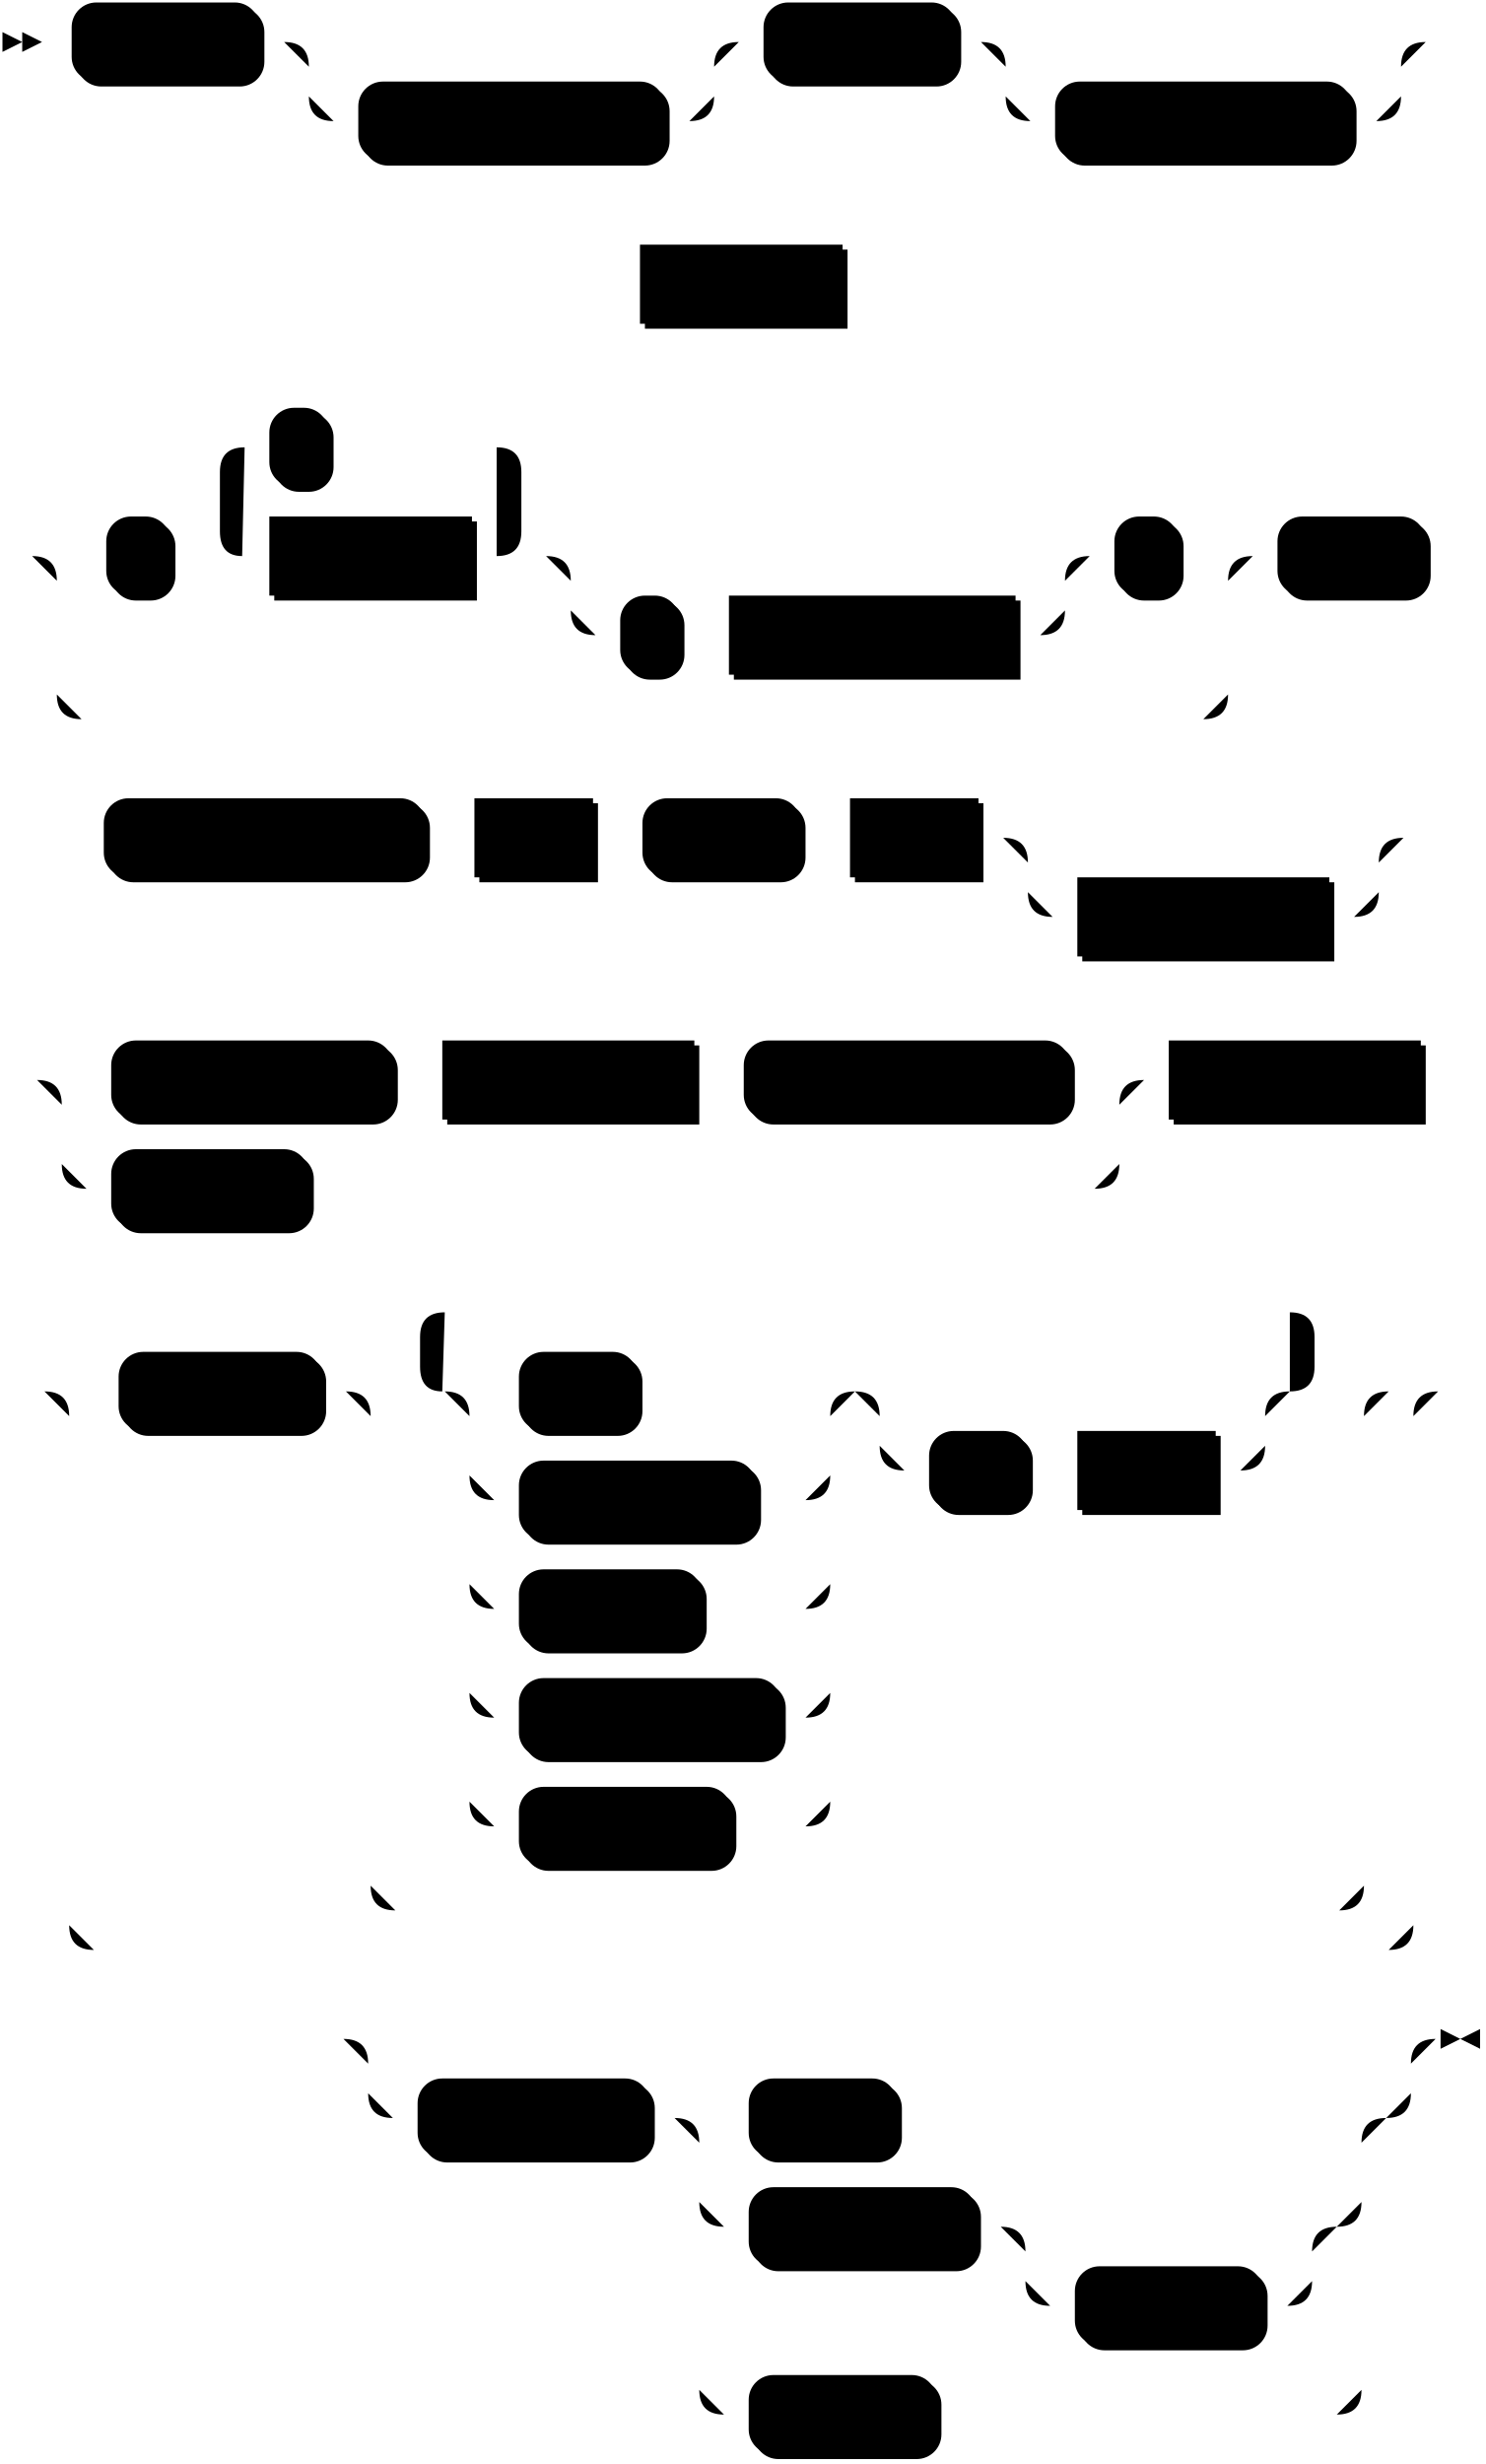
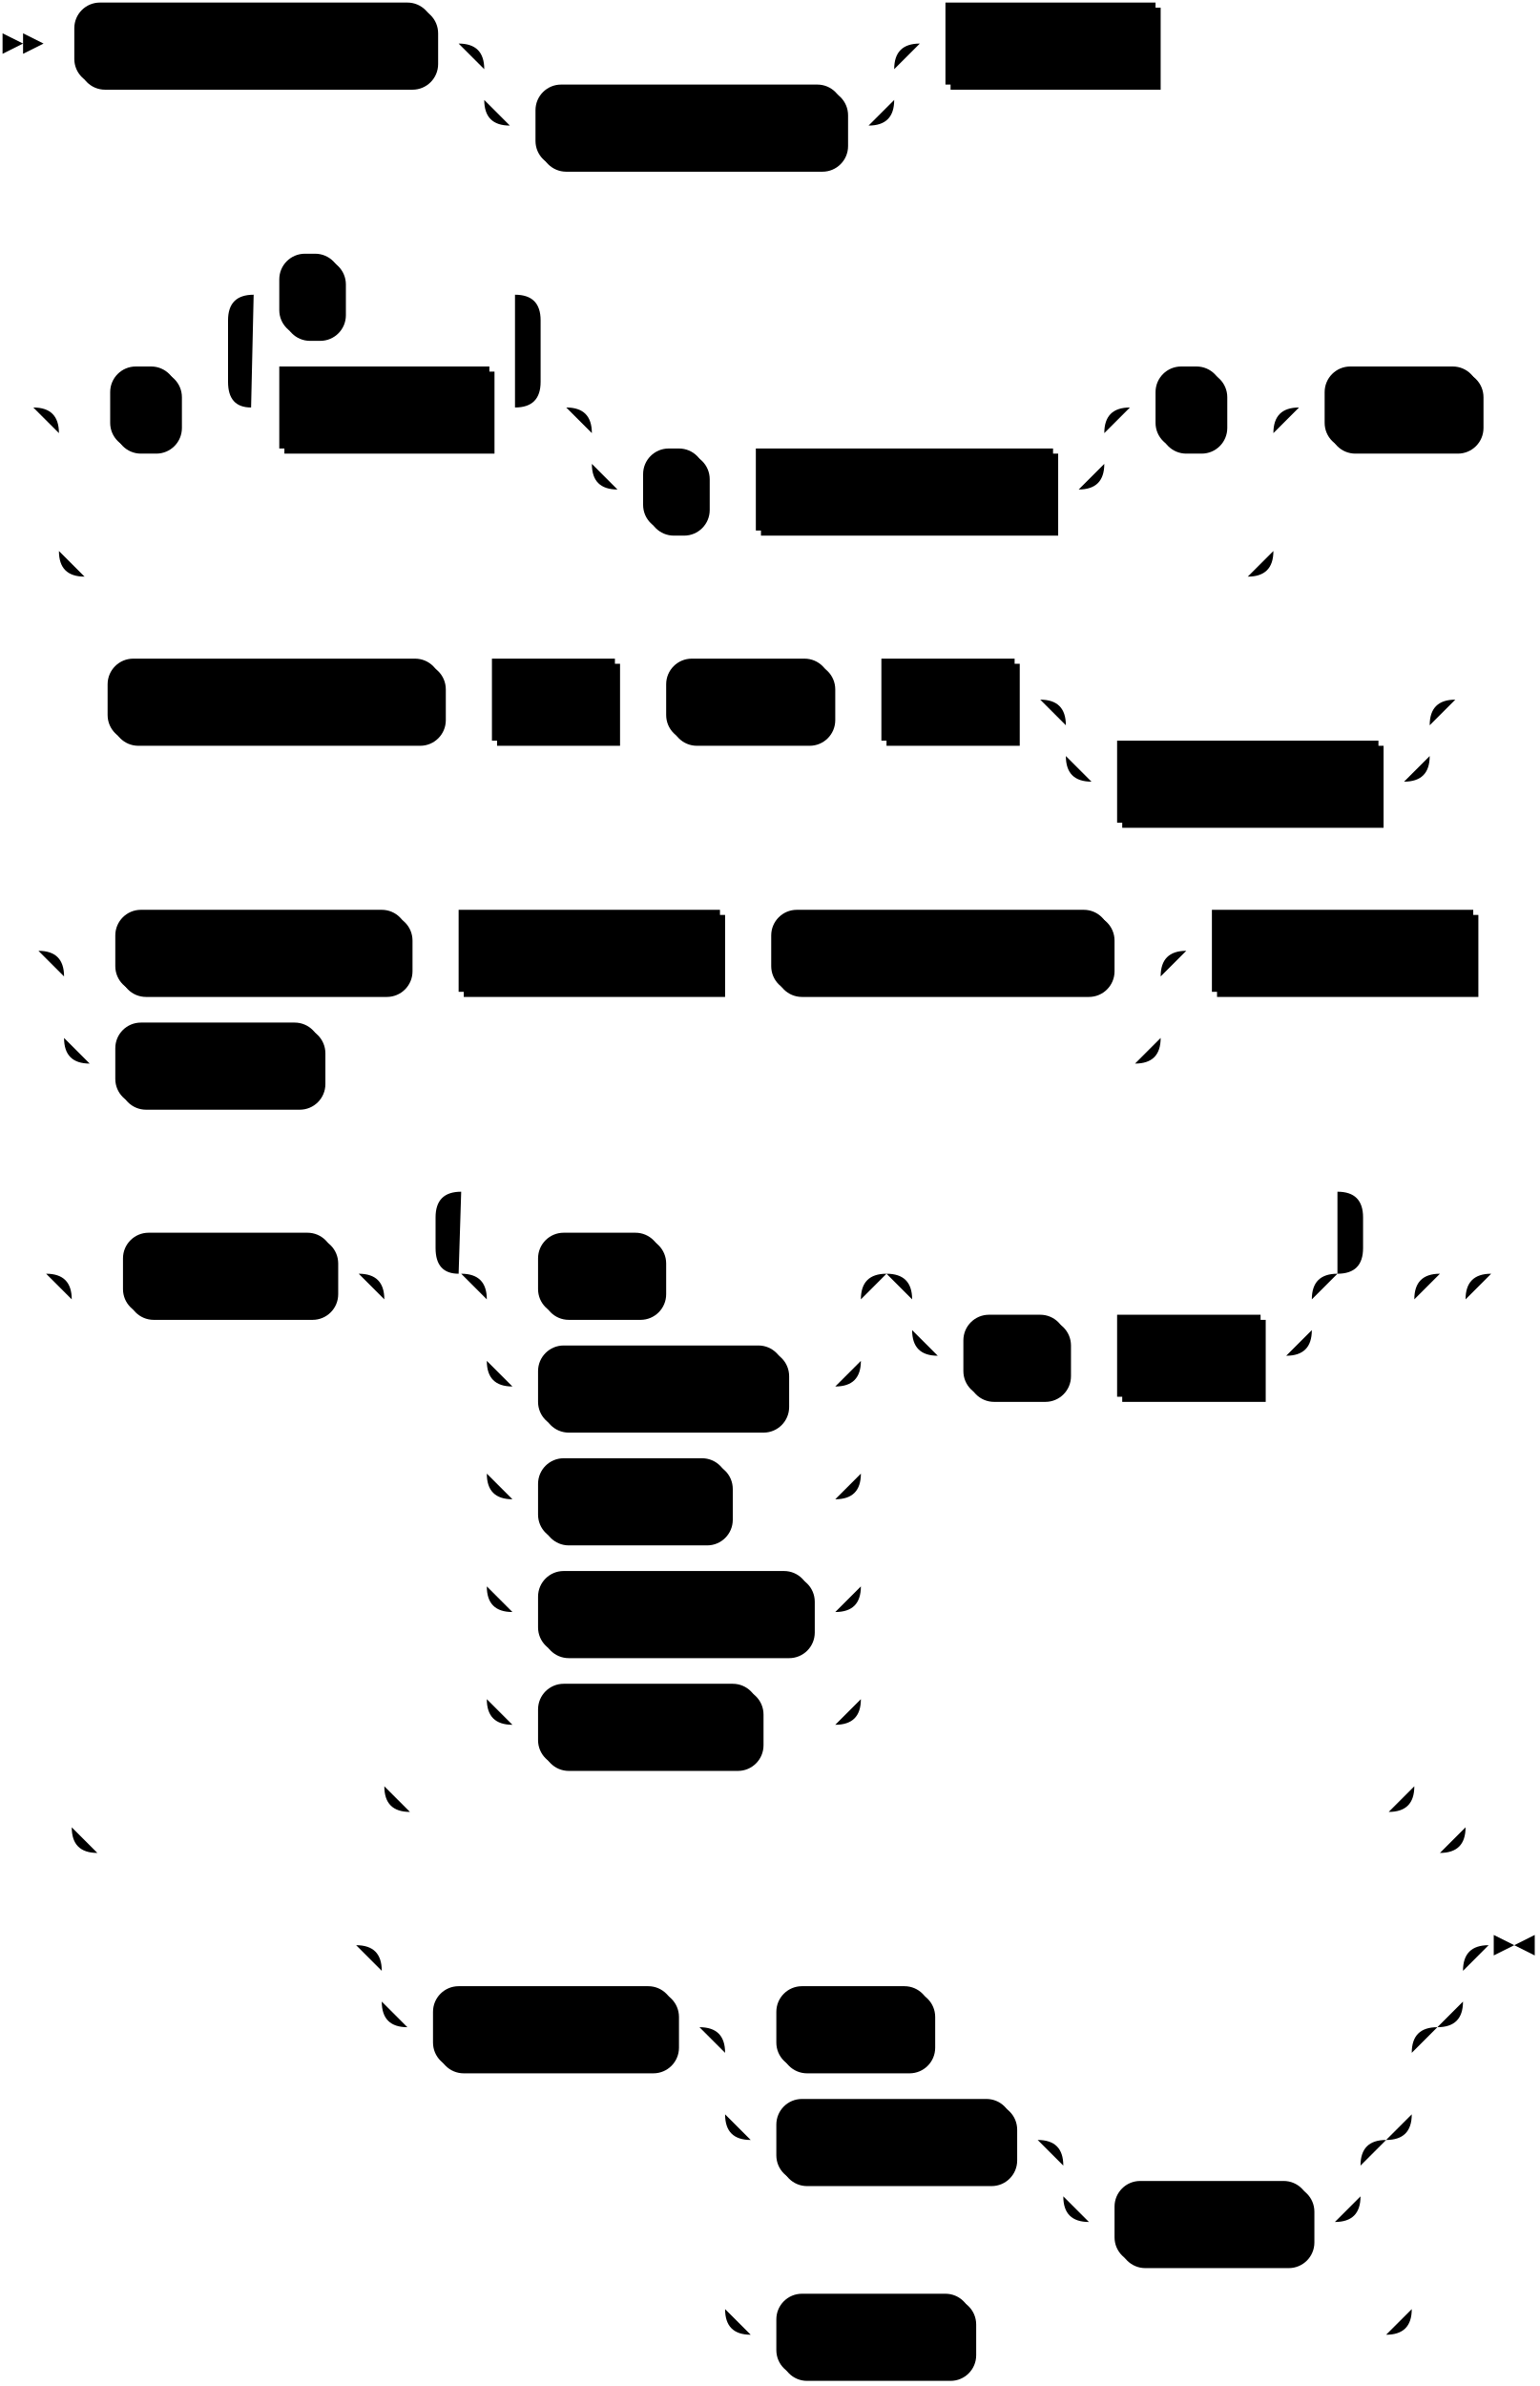
- <svg xmlns="http://www.w3.org/2000/svg" width="601" height="997">
+ <svg xmlns="http://www.w3.org/2000/svg" width="601" height="931">
  <polygon points="9 17 1 13 1 21" />
  <polygon points="17 17 9 13 9 21" />
-   <rect x="31" y="3" width="76" height="32" rx="10" />
-   <rect x="29" y="1" width="76" height="32" class="terminal" rx="10" />
-   <text class="terminal" x="39" y="21">CREATE</text>
-   <rect x="147" y="35" width="124" height="32" rx="10" />
-   <rect x="145" y="33" width="124" height="32" class="terminal" rx="10" />
-   <text class="terminal" x="155" y="53">MATERIALIZED</text>
-   <rect x="311" y="3" width="78" height="32" rx="10" />
-   <rect x="309" y="1" width="78" height="32" class="terminal" rx="10" />
-   <text class="terminal" x="319" y="21">SOURCE</text>
-   <rect x="429" y="35" width="120" height="32" rx="10" />
-   <rect x="427" y="33" width="120" height="32" class="terminal" rx="10" />
-   <text class="terminal" x="437" y="53">IF NOT EXISTS</text>
-   <rect x="261" y="101" width="82" height="32" />
-   <rect x="259" y="99" width="82" height="32" class="nonterminal" />
-   <text class="nonterminal" x="269" y="119">src_name</text>
-   <rect x="45" y="211" width="26" height="32" rx="10" />
-   <rect x="43" y="209" width="26" height="32" class="terminal" rx="10" />
-   <text class="terminal" x="53" y="229">(</text>
-   <rect x="111" y="211" width="82" height="32" />
-   <rect x="109" y="209" width="82" height="32" class="nonterminal" />
-   <text class="nonterminal" x="119" y="229">col_name</text>
-   <rect x="111" y="167" width="24" height="32" rx="10" />
-   <rect x="109" y="165" width="24" height="32" class="terminal" rx="10" />
-   <text class="terminal" x="119" y="185">,</text>
-   <rect x="253" y="243" width="24" height="32" rx="10" />
-   <rect x="251" y="241" width="24" height="32" class="terminal" rx="10" />
-   <text class="terminal" x="261" y="261">,</text>
-   <rect x="297" y="243" width="116" height="32" />
-   <rect x="295" y="241" width="116" height="32" class="nonterminal" />
-   <text class="nonterminal" x="305" y="261">key_constraint</text>
-   <rect x="453" y="211" width="26" height="32" rx="10" />
-   <rect x="451" y="209" width="26" height="32" class="terminal" rx="10" />
-   <text class="terminal" x="461" y="229">)</text>
-   <rect x="519" y="211" width="60" height="32" rx="10" />
-   <rect x="517" y="209" width="60" height="32" class="terminal" rx="10" />
-   <text class="terminal" x="527" y="229">FROM</text>
-   <rect x="44" y="325" width="130" height="32" rx="10" />
-   <rect x="42" y="323" width="130" height="32" class="terminal" rx="10" />
-   <text class="terminal" x="52" y="343">KAFKA BROKER</text>
-   <rect x="194" y="325" width="48" height="32" />
-   <rect x="192" y="323" width="48" height="32" class="nonterminal" />
-   <text class="nonterminal" x="202" y="343">host</text>
-   <rect x="262" y="325" width="64" height="32" rx="10" />
-   <rect x="260" y="323" width="64" height="32" class="terminal" rx="10" />
-   <text class="terminal" x="270" y="343">TOPIC</text>
-   <rect x="346" y="325" width="52" height="32" />
-   <rect x="344" y="323" width="52" height="32" class="nonterminal" />
-   <text class="nonterminal" x="354" y="343">topic</text>
-   <rect x="438" y="357" width="102" height="32" />
-   <rect x="436" y="355" width="102" height="32" class="nonterminal" />
-   <text class="nonterminal" x="446" y="375">with_options</text>
-   <rect x="47" y="423" width="114" height="32" rx="10" />
-   <rect x="45" y="421" width="114" height="32" class="terminal" rx="10" />
-   <text class="terminal" x="55" y="441">KEY FORMAT</text>
-   <rect x="181" y="423" width="102" height="32" />
-   <rect x="179" y="421" width="102" height="32" class="nonterminal" />
-   <text class="nonterminal" x="189" y="441">format_spec</text>
-   <rect x="303" y="423" width="132" height="32" rx="10" />
-   <rect x="301" y="421" width="132" height="32" class="terminal" rx="10" />
-   <text class="terminal" x="311" y="441">VALUE FORMAT</text>
-   <rect x="47" y="467" width="80" height="32" rx="10" />
-   <rect x="45" y="465" width="80" height="32" class="terminal" rx="10" />
-   <text class="terminal" x="55" y="485">FORMAT</text>
-   <rect x="475" y="423" width="102" height="32" />
-   <rect x="473" y="421" width="102" height="32" class="nonterminal" />
-   <text class="nonterminal" x="483" y="441">format_spec</text>
-   <rect x="50" y="549" width="82" height="32" rx="10" />
-   <rect x="48" y="547" width="82" height="32" class="terminal" rx="10" />
-   <text class="terminal" x="58" y="567">INCLUDE</text>
-   <rect x="212" y="549" width="48" height="32" rx="10" />
-   <rect x="210" y="547" width="48" height="32" class="terminal" rx="10" />
-   <text class="terminal" x="220" y="567">KEY</text>
-   <rect x="212" y="593" width="96" height="32" rx="10" />
-   <rect x="210" y="591" width="96" height="32" class="terminal" rx="10" />
-   <text class="terminal" x="220" y="611">PARTITION</text>
-   <rect x="212" y="637" width="74" height="32" rx="10" />
-   <rect x="210" y="635" width="74" height="32" class="terminal" rx="10" />
-   <text class="terminal" x="220" y="655">OFFSET</text>
-   <rect x="212" y="681" width="106" height="32" rx="10" />
-   <rect x="210" y="679" width="106" height="32" class="terminal" rx="10" />
-   <text class="terminal" x="220" y="699">TIMESTAMP</text>
-   <rect x="212" y="725" width="86" height="32" rx="10" />
-   <rect x="210" y="723" width="86" height="32" class="terminal" rx="10" />
-   <text class="terminal" x="220" y="743">HEADERS</text>
-   <rect x="378" y="581" width="40" height="32" rx="10" />
-   <rect x="376" y="579" width="40" height="32" class="terminal" rx="10" />
-   <text class="terminal" x="386" y="599">AS</text>
-   <rect x="438" y="581" width="56" height="32" />
-   <rect x="436" y="579" width="56" height="32" class="nonterminal" />
-   <text class="nonterminal" x="446" y="599">name</text>
-   <rect x="171" y="843" width="94" height="32" rx="10" />
-   <rect x="169" y="841" width="94" height="32" class="terminal" rx="10" />
-   <text class="terminal" x="179" y="861">ENVELOPE</text>
-   <rect x="305" y="843" width="60" height="32" rx="10" />
-   <rect x="303" y="841" width="60" height="32" class="terminal" rx="10" />
-   <text class="terminal" x="313" y="861">NONE</text>
-   <rect x="305" y="887" width="92" height="32" rx="10" />
-   <rect x="303" y="885" width="92" height="32" class="terminal" rx="10" />
-   <text class="terminal" x="313" y="905">DEBEZIUM</text>
-   <rect x="437" y="919" width="76" height="32" rx="10" />
-   <rect x="435" y="917" width="76" height="32" class="terminal" rx="10" />
-   <text class="terminal" x="445" y="937">UPSERT</text>
-   <rect x="305" y="963" width="76" height="32" rx="10" />
-   <rect x="303" y="961" width="76" height="32" class="terminal" rx="10" />
-   <text class="terminal" x="313" y="981">UPSERT</text>
-   <path class="line" d="m17 17 h2 m0 0 h10 m76 0 h10 m20 0 h10 m0 0 h134 m-164 0 h20 m144 0 h20 m-184 0 q10 0 10 10 m164 0 q0 -10 10 -10 m-174 10 v12 m164 0 v-12 m-164 12 q0 10 10 10 m144 0 q10 0 10 -10 m-154 10 h10 m124 0 h10 m20 -32 h10 m78 0 h10 m20 0 h10 m0 0 h130 m-160 0 h20 m140 0 h20 m-180 0 q10 0 10 10 m160 0 q0 -10 10 -10 m-170 10 v12 m160 0 v-12 m-160 12 q0 10 10 10 m140 0 q10 0 10 -10 m-150 10 h10 m120 0 h10 m22 -32 l2 0 m2 0 l2 0 m2 0 l2 0 m-352 98 l2 0 m2 0 l2 0 m2 0 l2 0 m2 0 h10 m82 0 h10 m2 0 l2 0 m2 0 l2 0 m2 0 l2 0 m-362 110 l2 0 m2 0 l2 0 m2 0 l2 0 m22 0 h10 m26 0 h10 m20 0 h10 m82 0 h10 m-122 0 l20 0 m-1 0 q-9 0 -9 -10 l0 -24 q0 -10 10 -10 m102 44 l20 0 m-20 0 q10 0 10 -10 l0 -24 q0 -10 -10 -10 m-102 0 h10 m24 0 h10 m0 0 h58 m40 44 h10 m0 0 h170 m-200 0 h20 m180 0 h20 m-220 0 q10 0 10 10 m200 0 q0 -10 10 -10 m-210 10 v12 m200 0 v-12 m-200 12 q0 10 10 10 m180 0 q10 0 10 -10 m-190 10 h10 m24 0 h10 m0 0 h10 m116 0 h10 m20 -32 h10 m26 0 h10 m-474 0 h20 m454 0 h20 m-494 0 q10 0 10 10 m474 0 q0 -10 10 -10 m-484 10 v46 m474 0 v-46 m-474 46 q0 10 10 10 m454 0 q10 0 10 -10 m-464 10 h10 m0 0 h444 m20 -66 h10 m60 0 h10 m2 0 l2 0 m2 0 l2 0 m2 0 l2 0 m-579 114 l2 0 m2 0 l2 0 m2 0 l2 0 m2 0 h10 m130 0 h10 m0 0 h10 m48 0 h10 m0 0 h10 m64 0 h10 m0 0 h10 m52 0 h10 m20 0 h10 m0 0 h112 m-142 0 h20 m122 0 h20 m-162 0 q10 0 10 10 m142 0 q0 -10 10 -10 m-152 10 v12 m142 0 v-12 m-142 12 q0 10 10 10 m122 0 q10 0 10 -10 m-132 10 h10 m102 0 h10 m22 -32 l2 0 m2 0 l2 0 m2 0 l2 0 m-577 98 l2 0 m2 0 l2 0 m2 0 l2 0 m22 0 h10 m114 0 h10 m0 0 h10 m102 0 h10 m0 0 h10 m132 0 h10 m-428 0 h20 m408 0 h20 m-448 0 q10 0 10 10 m428 0 q0 -10 10 -10 m-438 10 v24 m428 0 v-24 m-428 24 q0 10 10 10 m408 0 q10 0 10 -10 m-418 10 h10 m80 0 h10 m0 0 h308 m20 -44 h10 m102 0 h10 m2 0 l2 0 m2 0 l2 0 m2 0 l2 0 m-591 126 l2 0 m2 0 l2 0 m2 0 l2 0 m22 0 h10 m82 0 h10 m60 0 h10 m48 0 h10 m0 0 h58 m-146 0 h20 m126 0 h20 m-166 0 q10 0 10 10 m146 0 q0 -10 10 -10 m-156 10 v24 m146 0 v-24 m-146 24 q0 10 10 10 m126 0 q10 0 10 -10 m-136 10 h10 m96 0 h10 m0 0 h10 m-136 -10 v20 m146 0 v-20 m-146 20 v24 m146 0 v-24 m-146 24 q0 10 10 10 m126 0 q10 0 10 -10 m-136 10 h10 m74 0 h10 m0 0 h32 m-136 -10 v20 m146 0 v-20 m-146 20 v24 m146 0 v-24 m-146 24 q0 10 10 10 m126 0 q10 0 10 -10 m-136 10 h10 m106 0 h10 m-136 -10 v20 m146 0 v-20 m-146 20 v24 m146 0 v-24 m-146 24 q0 10 10 10 m126 0 q10 0 10 -10 m-136 10 h10 m86 0 h10 m0 0 h20 m40 -176 h10 m0 0 h126 m-156 0 h20 m136 0 h20 m-176 0 q10 0 10 10 m156 0 q0 -10 10 -10 m-166 10 v12 m156 0 v-12 m-156 12 q0 10 10 10 m136 0 q10 0 10 -10 m-146 10 h10 m40 0 h10 m0 0 h10 m56 0 h10 m-342 -32 l20 0 m-1 0 q-9 0 -9 -10 l0 -12 q0 -10 10 -10 m342 32 l20 0 m-20 0 q10 0 10 -10 l0 -12 q0 -10 -10 -10 m-342 0 h10 m0 0 h332 m-382 32 h20 m382 0 h20 m-422 0 q10 0 10 10 m402 0 q0 -10 10 -10 m-412 10 v190 m402 0 v-190 m-402 190 q0 10 10 10 m382 0 q10 0 10 -10 m-392 10 h10 m0 0 h372 m-524 -210 h20 m524 0 h20 m-564 0 q10 0 10 10 m544 0 q0 -10 10 -10 m-554 10 v206 m544 0 v-206 m-544 206 q0 10 10 10 m524 0 q10 0 10 -10 m-534 10 h10 m0 0 h514 m22 -226 l2 0 m2 0 l2 0 m2 0 l2 0 m-467 262 l2 0 m2 0 l2 0 m2 0 l2 0 m22 0 h10 m0 0 h392 m-422 0 h20 m402 0 h20 m-442 0 q10 0 10 10 m422 0 q0 -10 10 -10 m-432 10 v12 m422 0 v-12 m-422 12 q0 10 10 10 m402 0 q10 0 10 -10 m-412 10 h10 m94 0 h10 m20 0 h10 m60 0 h10 m0 0 h168 m-268 0 h20 m248 0 h20 m-288 0 q10 0 10 10 m268 0 q0 -10 10 -10 m-278 10 v24 m268 0 v-24 m-268 24 q0 10 10 10 m248 0 q10 0 10 -10 m-258 10 h10 m92 0 h10 m20 0 h10 m0 0 h86 m-116 0 h20 m96 0 h20 m-136 0 q10 0 10 10 m116 0 q0 -10 10 -10 m-126 10 v12 m116 0 v-12 m-116 12 q0 10 10 10 m96 0 q10 0 10 -10 m-106 10 h10 m76 0 h10 m-238 -42 v20 m268 0 v-20 m-268 20 v56 m268 0 v-56 m-268 56 q0 10 10 10 m248 0 q10 0 10 -10 m-258 10 h10 m76 0 h10 m0 0 h152 m43 -152 h-3" />
-   <polygon points="591 825 599 821 599 829" />
-   <polygon points="591 825 583 821 583 829" />
+   <rect x="31" y="3" width="140" height="32" rx="10" />
+   <rect x="29" y="1" width="140" height="32" class="terminal" rx="10" />
+   <text class="terminal" x="39" y="21">CREATE SOURCE</text>
+   <rect x="211" y="35" width="120" height="32" rx="10" />
+   <rect x="209" y="33" width="120" height="32" class="terminal" rx="10" />
+   <text class="terminal" x="219" y="53">IF NOT EXISTS</text>
+   <rect x="371" y="3" width="82" height="32" />
+   <rect x="369" y="1" width="82" height="32" class="nonterminal" />
+   <text class="nonterminal" x="379" y="21">src_name</text>
+   <rect x="45" y="145" width="26" height="32" rx="10" />
+   <rect x="43" y="143" width="26" height="32" class="terminal" rx="10" />
+   <text class="terminal" x="53" y="163">(</text>
+   <rect x="111" y="145" width="82" height="32" />
+   <rect x="109" y="143" width="82" height="32" class="nonterminal" />
+   <text class="nonterminal" x="119" y="163">col_name</text>
+   <rect x="111" y="101" width="24" height="32" rx="10" />
+   <rect x="109" y="99" width="24" height="32" class="terminal" rx="10" />
+   <text class="terminal" x="119" y="119">,</text>
+   <rect x="253" y="177" width="24" height="32" rx="10" />
+   <rect x="251" y="175" width="24" height="32" class="terminal" rx="10" />
+   <text class="terminal" x="261" y="195">,</text>
+   <rect x="297" y="177" width="116" height="32" />
+   <rect x="295" y="175" width="116" height="32" class="nonterminal" />
+   <text class="nonterminal" x="305" y="195">key_constraint</text>
+   <rect x="453" y="145" width="26" height="32" rx="10" />
+   <rect x="451" y="143" width="26" height="32" class="terminal" rx="10" />
+   <text class="terminal" x="461" y="163">)</text>
+   <rect x="519" y="145" width="60" height="32" rx="10" />
+   <rect x="517" y="143" width="60" height="32" class="terminal" rx="10" />
+   <text class="terminal" x="527" y="163">FROM</text>
+   <rect x="44" y="259" width="130" height="32" rx="10" />
+   <rect x="42" y="257" width="130" height="32" class="terminal" rx="10" />
+   <text class="terminal" x="52" y="277">KAFKA BROKER</text>
+   <rect x="194" y="259" width="48" height="32" />
+   <rect x="192" y="257" width="48" height="32" class="nonterminal" />
+   <text class="nonterminal" x="202" y="277">host</text>
+   <rect x="262" y="259" width="64" height="32" rx="10" />
+   <rect x="260" y="257" width="64" height="32" class="terminal" rx="10" />
+   <text class="terminal" x="270" y="277">TOPIC</text>
+   <rect x="346" y="259" width="52" height="32" />
+   <rect x="344" y="257" width="52" height="32" class="nonterminal" />
+   <text class="nonterminal" x="354" y="277">topic</text>
+   <rect x="438" y="291" width="102" height="32" />
+   <rect x="436" y="289" width="102" height="32" class="nonterminal" />
+   <text class="nonterminal" x="446" y="309">with_options</text>
+   <rect x="47" y="357" width="114" height="32" rx="10" />
+   <rect x="45" y="355" width="114" height="32" class="terminal" rx="10" />
+   <text class="terminal" x="55" y="375">KEY FORMAT</text>
+   <rect x="181" y="357" width="102" height="32" />
+   <rect x="179" y="355" width="102" height="32" class="nonterminal" />
+   <text class="nonterminal" x="189" y="375">format_spec</text>
+   <rect x="303" y="357" width="132" height="32" rx="10" />
+   <rect x="301" y="355" width="132" height="32" class="terminal" rx="10" />
+   <text class="terminal" x="311" y="375">VALUE FORMAT</text>
+   <rect x="47" y="401" width="80" height="32" rx="10" />
+   <rect x="45" y="399" width="80" height="32" class="terminal" rx="10" />
+   <text class="terminal" x="55" y="419">FORMAT</text>
+   <rect x="475" y="357" width="102" height="32" />
+   <rect x="473" y="355" width="102" height="32" class="nonterminal" />
+   <text class="nonterminal" x="483" y="375">format_spec</text>
+   <rect x="50" y="483" width="82" height="32" rx="10" />
+   <rect x="48" y="481" width="82" height="32" class="terminal" rx="10" />
+   <text class="terminal" x="58" y="501">INCLUDE</text>
+   <rect x="212" y="483" width="48" height="32" rx="10" />
+   <rect x="210" y="481" width="48" height="32" class="terminal" rx="10" />
+   <text class="terminal" x="220" y="501">KEY</text>
+   <rect x="212" y="527" width="96" height="32" rx="10" />
+   <rect x="210" y="525" width="96" height="32" class="terminal" rx="10" />
+   <text class="terminal" x="220" y="545">PARTITION</text>
+   <rect x="212" y="571" width="74" height="32" rx="10" />
+   <rect x="210" y="569" width="74" height="32" class="terminal" rx="10" />
+   <text class="terminal" x="220" y="589">OFFSET</text>
+   <rect x="212" y="615" width="106" height="32" rx="10" />
+   <rect x="210" y="613" width="106" height="32" class="terminal" rx="10" />
+   <text class="terminal" x="220" y="633">TIMESTAMP</text>
+   <rect x="212" y="659" width="86" height="32" rx="10" />
+   <rect x="210" y="657" width="86" height="32" class="terminal" rx="10" />
+   <text class="terminal" x="220" y="677">HEADERS</text>
+   <rect x="378" y="515" width="40" height="32" rx="10" />
+   <rect x="376" y="513" width="40" height="32" class="terminal" rx="10" />
+   <text class="terminal" x="386" y="533">AS</text>
+   <rect x="438" y="515" width="56" height="32" />
+   <rect x="436" y="513" width="56" height="32" class="nonterminal" />
+   <text class="nonterminal" x="446" y="533">name</text>
+   <rect x="171" y="777" width="94" height="32" rx="10" />
+   <rect x="169" y="775" width="94" height="32" class="terminal" rx="10" />
+   <text class="terminal" x="179" y="795">ENVELOPE</text>
+   <rect x="305" y="777" width="60" height="32" rx="10" />
+   <rect x="303" y="775" width="60" height="32" class="terminal" rx="10" />
+   <text class="terminal" x="313" y="795">NONE</text>
+   <rect x="305" y="821" width="92" height="32" rx="10" />
+   <rect x="303" y="819" width="92" height="32" class="terminal" rx="10" />
+   <text class="terminal" x="313" y="839">DEBEZIUM</text>
+   <rect x="437" y="853" width="76" height="32" rx="10" />
+   <rect x="435" y="851" width="76" height="32" class="terminal" rx="10" />
+   <text class="terminal" x="445" y="871">UPSERT</text>
+   <rect x="305" y="897" width="76" height="32" rx="10" />
+   <rect x="303" y="895" width="76" height="32" class="terminal" rx="10" />
+   <text class="terminal" x="313" y="915">UPSERT</text>
+   <path class="line" d="m17 17 h2 m0 0 h10 m140 0 h10 m20 0 h10 m0 0 h130 m-160 0 h20 m140 0 h20 m-180 0 q10 0 10 10 m160 0 q0 -10 10 -10 m-170 10 v12 m160 0 v-12 m-160 12 q0 10 10 10 m140 0 q10 0 10 -10 m-150 10 h10 m120 0 h10 m20 -32 h10 m82 0 h10 m2 0 l2 0 m2 0 l2 0 m2 0 l2 0 m-472 142 l2 0 m2 0 l2 0 m2 0 l2 0 m22 0 h10 m26 0 h10 m20 0 h10 m82 0 h10 m-122 0 l20 0 m-1 0 q-9 0 -9 -10 l0 -24 q0 -10 10 -10 m102 44 l20 0 m-20 0 q10 0 10 -10 l0 -24 q0 -10 -10 -10 m-102 0 h10 m24 0 h10 m0 0 h58 m40 44 h10 m0 0 h170 m-200 0 h20 m180 0 h20 m-220 0 q10 0 10 10 m200 0 q0 -10 10 -10 m-210 10 v12 m200 0 v-12 m-200 12 q0 10 10 10 m180 0 q10 0 10 -10 m-190 10 h10 m24 0 h10 m0 0 h10 m116 0 h10 m20 -32 h10 m26 0 h10 m-474 0 h20 m454 0 h20 m-494 0 q10 0 10 10 m474 0 q0 -10 10 -10 m-484 10 v46 m474 0 v-46 m-474 46 q0 10 10 10 m454 0 q10 0 10 -10 m-464 10 h10 m0 0 h444 m20 -66 h10 m60 0 h10 m2 0 l2 0 m2 0 l2 0 m2 0 l2 0 m-579 114 l2 0 m2 0 l2 0 m2 0 l2 0 m2 0 h10 m130 0 h10 m0 0 h10 m48 0 h10 m0 0 h10 m64 0 h10 m0 0 h10 m52 0 h10 m20 0 h10 m0 0 h112 m-142 0 h20 m122 0 h20 m-162 0 q10 0 10 10 m142 0 q0 -10 10 -10 m-152 10 v12 m142 0 v-12 m-142 12 q0 10 10 10 m122 0 q10 0 10 -10 m-132 10 h10 m102 0 h10 m22 -32 l2 0 m2 0 l2 0 m2 0 l2 0 m-577 98 l2 0 m2 0 l2 0 m2 0 l2 0 m22 0 h10 m114 0 h10 m0 0 h10 m102 0 h10 m0 0 h10 m132 0 h10 m-428 0 h20 m408 0 h20 m-448 0 q10 0 10 10 m428 0 q0 -10 10 -10 m-438 10 v24 m428 0 v-24 m-428 24 q0 10 10 10 m408 0 q10 0 10 -10 m-418 10 h10 m80 0 h10 m0 0 h308 m20 -44 h10 m102 0 h10 m2 0 l2 0 m2 0 l2 0 m2 0 l2 0 m-591 126 l2 0 m2 0 l2 0 m2 0 l2 0 m22 0 h10 m82 0 h10 m60 0 h10 m48 0 h10 m0 0 h58 m-146 0 h20 m126 0 h20 m-166 0 q10 0 10 10 m146 0 q0 -10 10 -10 m-156 10 v24 m146 0 v-24 m-146 24 q0 10 10 10 m126 0 q10 0 10 -10 m-136 10 h10 m96 0 h10 m0 0 h10 m-136 -10 v20 m146 0 v-20 m-146 20 v24 m146 0 v-24 m-146 24 q0 10 10 10 m126 0 q10 0 10 -10 m-136 10 h10 m74 0 h10 m0 0 h32 m-136 -10 v20 m146 0 v-20 m-146 20 v24 m146 0 v-24 m-146 24 q0 10 10 10 m126 0 q10 0 10 -10 m-136 10 h10 m106 0 h10 m-136 -10 v20 m146 0 v-20 m-146 20 v24 m146 0 v-24 m-146 24 q0 10 10 10 m126 0 q10 0 10 -10 m-136 10 h10 m86 0 h10 m0 0 h20 m40 -176 h10 m0 0 h126 m-156 0 h20 m136 0 h20 m-176 0 q10 0 10 10 m156 0 q0 -10 10 -10 m-166 10 v12 m156 0 v-12 m-156 12 q0 10 10 10 m136 0 q10 0 10 -10 m-146 10 h10 m40 0 h10 m0 0 h10 m56 0 h10 m-342 -32 l20 0 m-1 0 q-9 0 -9 -10 l0 -12 q0 -10 10 -10 m342 32 l20 0 m-20 0 q10 0 10 -10 l0 -12 q0 -10 -10 -10 m-342 0 h10 m0 0 h332 m-382 32 h20 m382 0 h20 m-422 0 q10 0 10 10 m402 0 q0 -10 10 -10 m-412 10 v190 m402 0 v-190 m-402 190 q0 10 10 10 m382 0 q10 0 10 -10 m-392 10 h10 m0 0 h372 m-524 -210 h20 m524 0 h20 m-564 0 q10 0 10 10 m544 0 q0 -10 10 -10 m-554 10 v206 m544 0 v-206 m-544 206 q0 10 10 10 m524 0 q10 0 10 -10 m-534 10 h10 m0 0 h514 m22 -226 l2 0 m2 0 l2 0 m2 0 l2 0 m-467 262 l2 0 m2 0 l2 0 m2 0 l2 0 m22 0 h10 m0 0 h392 m-422 0 h20 m402 0 h20 m-442 0 q10 0 10 10 m422 0 q0 -10 10 -10 m-432 10 v12 m422 0 v-12 m-422 12 q0 10 10 10 m402 0 q10 0 10 -10 m-412 10 h10 m94 0 h10 m20 0 h10 m60 0 h10 m0 0 h168 m-268 0 h20 m248 0 h20 m-288 0 q10 0 10 10 m268 0 q0 -10 10 -10 m-278 10 v24 m268 0 v-24 m-268 24 q0 10 10 10 m248 0 q10 0 10 -10 m-258 10 h10 m92 0 h10 m20 0 h10 m0 0 h86 m-116 0 h20 m96 0 h20 m-136 0 q10 0 10 10 m116 0 q0 -10 10 -10 m-126 10 v12 m116 0 v-12 m-116 12 q0 10 10 10 m96 0 q10 0 10 -10 m-106 10 h10 m76 0 h10 m-238 -42 v20 m268 0 v-20 m-268 20 v56 m268 0 v-56 m-268 56 q0 10 10 10 m248 0 q10 0 10 -10 m-258 10 h10 m76 0 h10 m0 0 h152 m43 -152 h-3" />
+   <polygon points="591 759 599 755 599 763" />
+   <polygon points="591 759 583 755 583 763" />
</svg>
